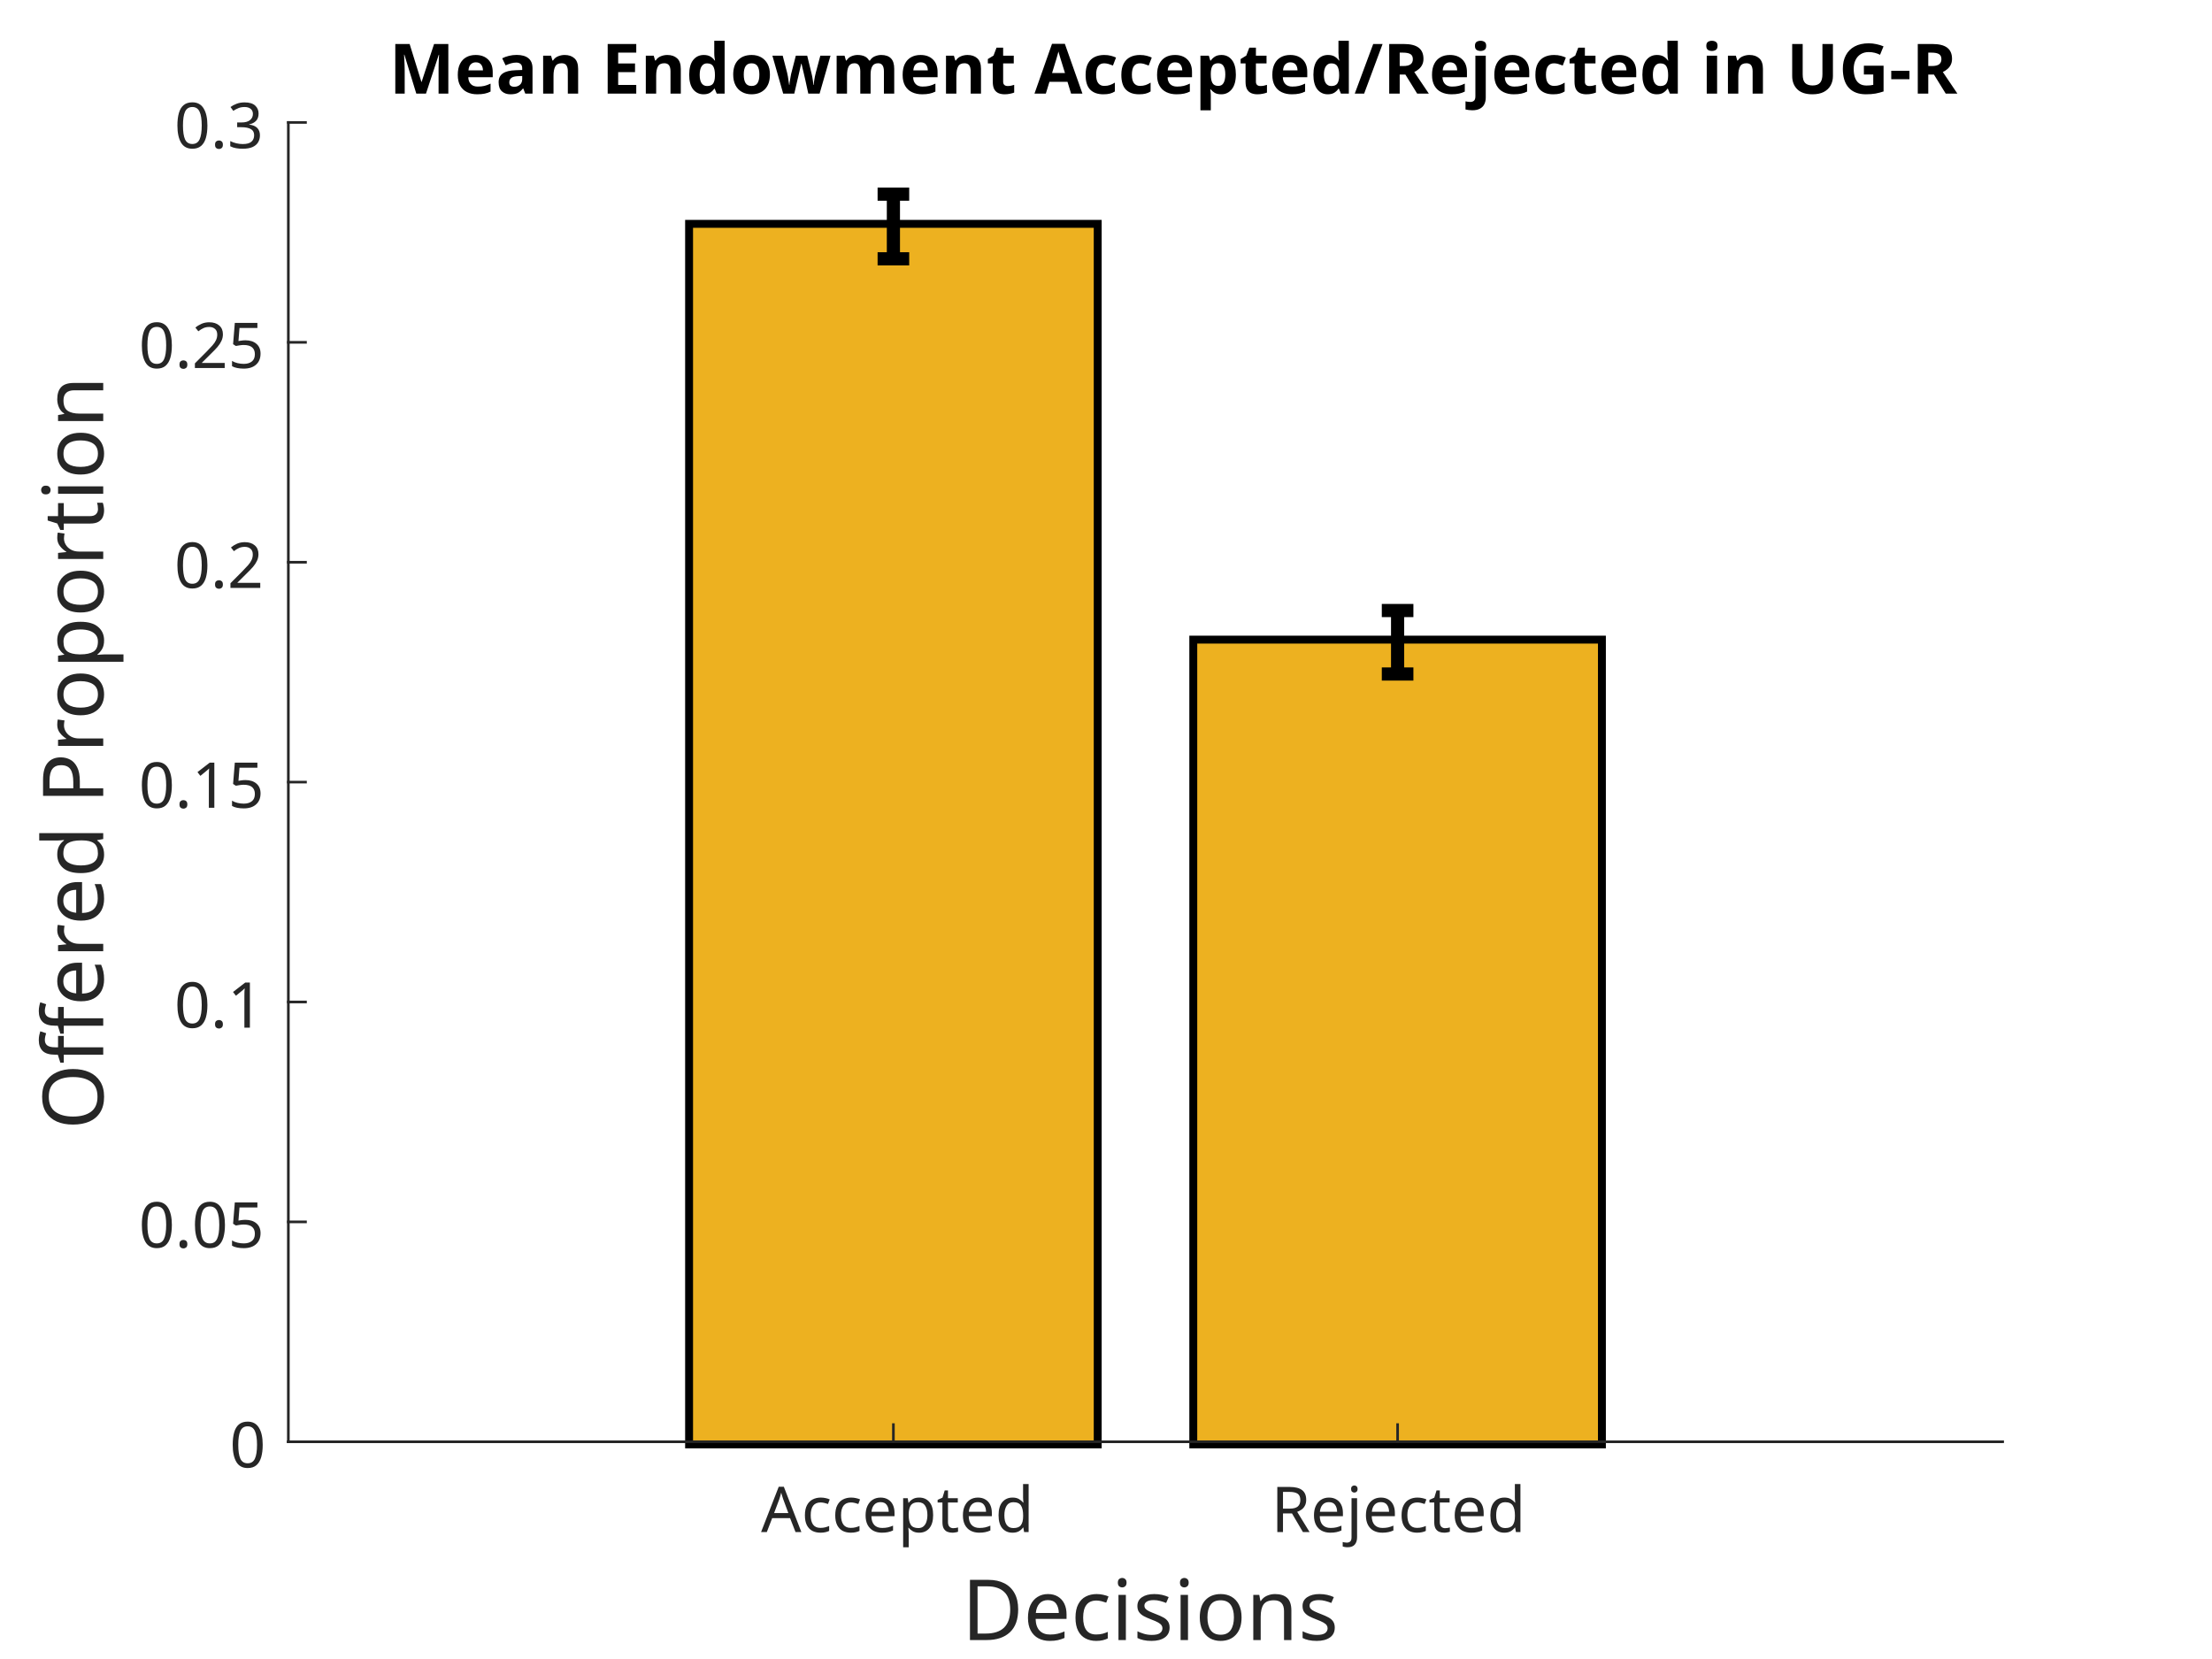
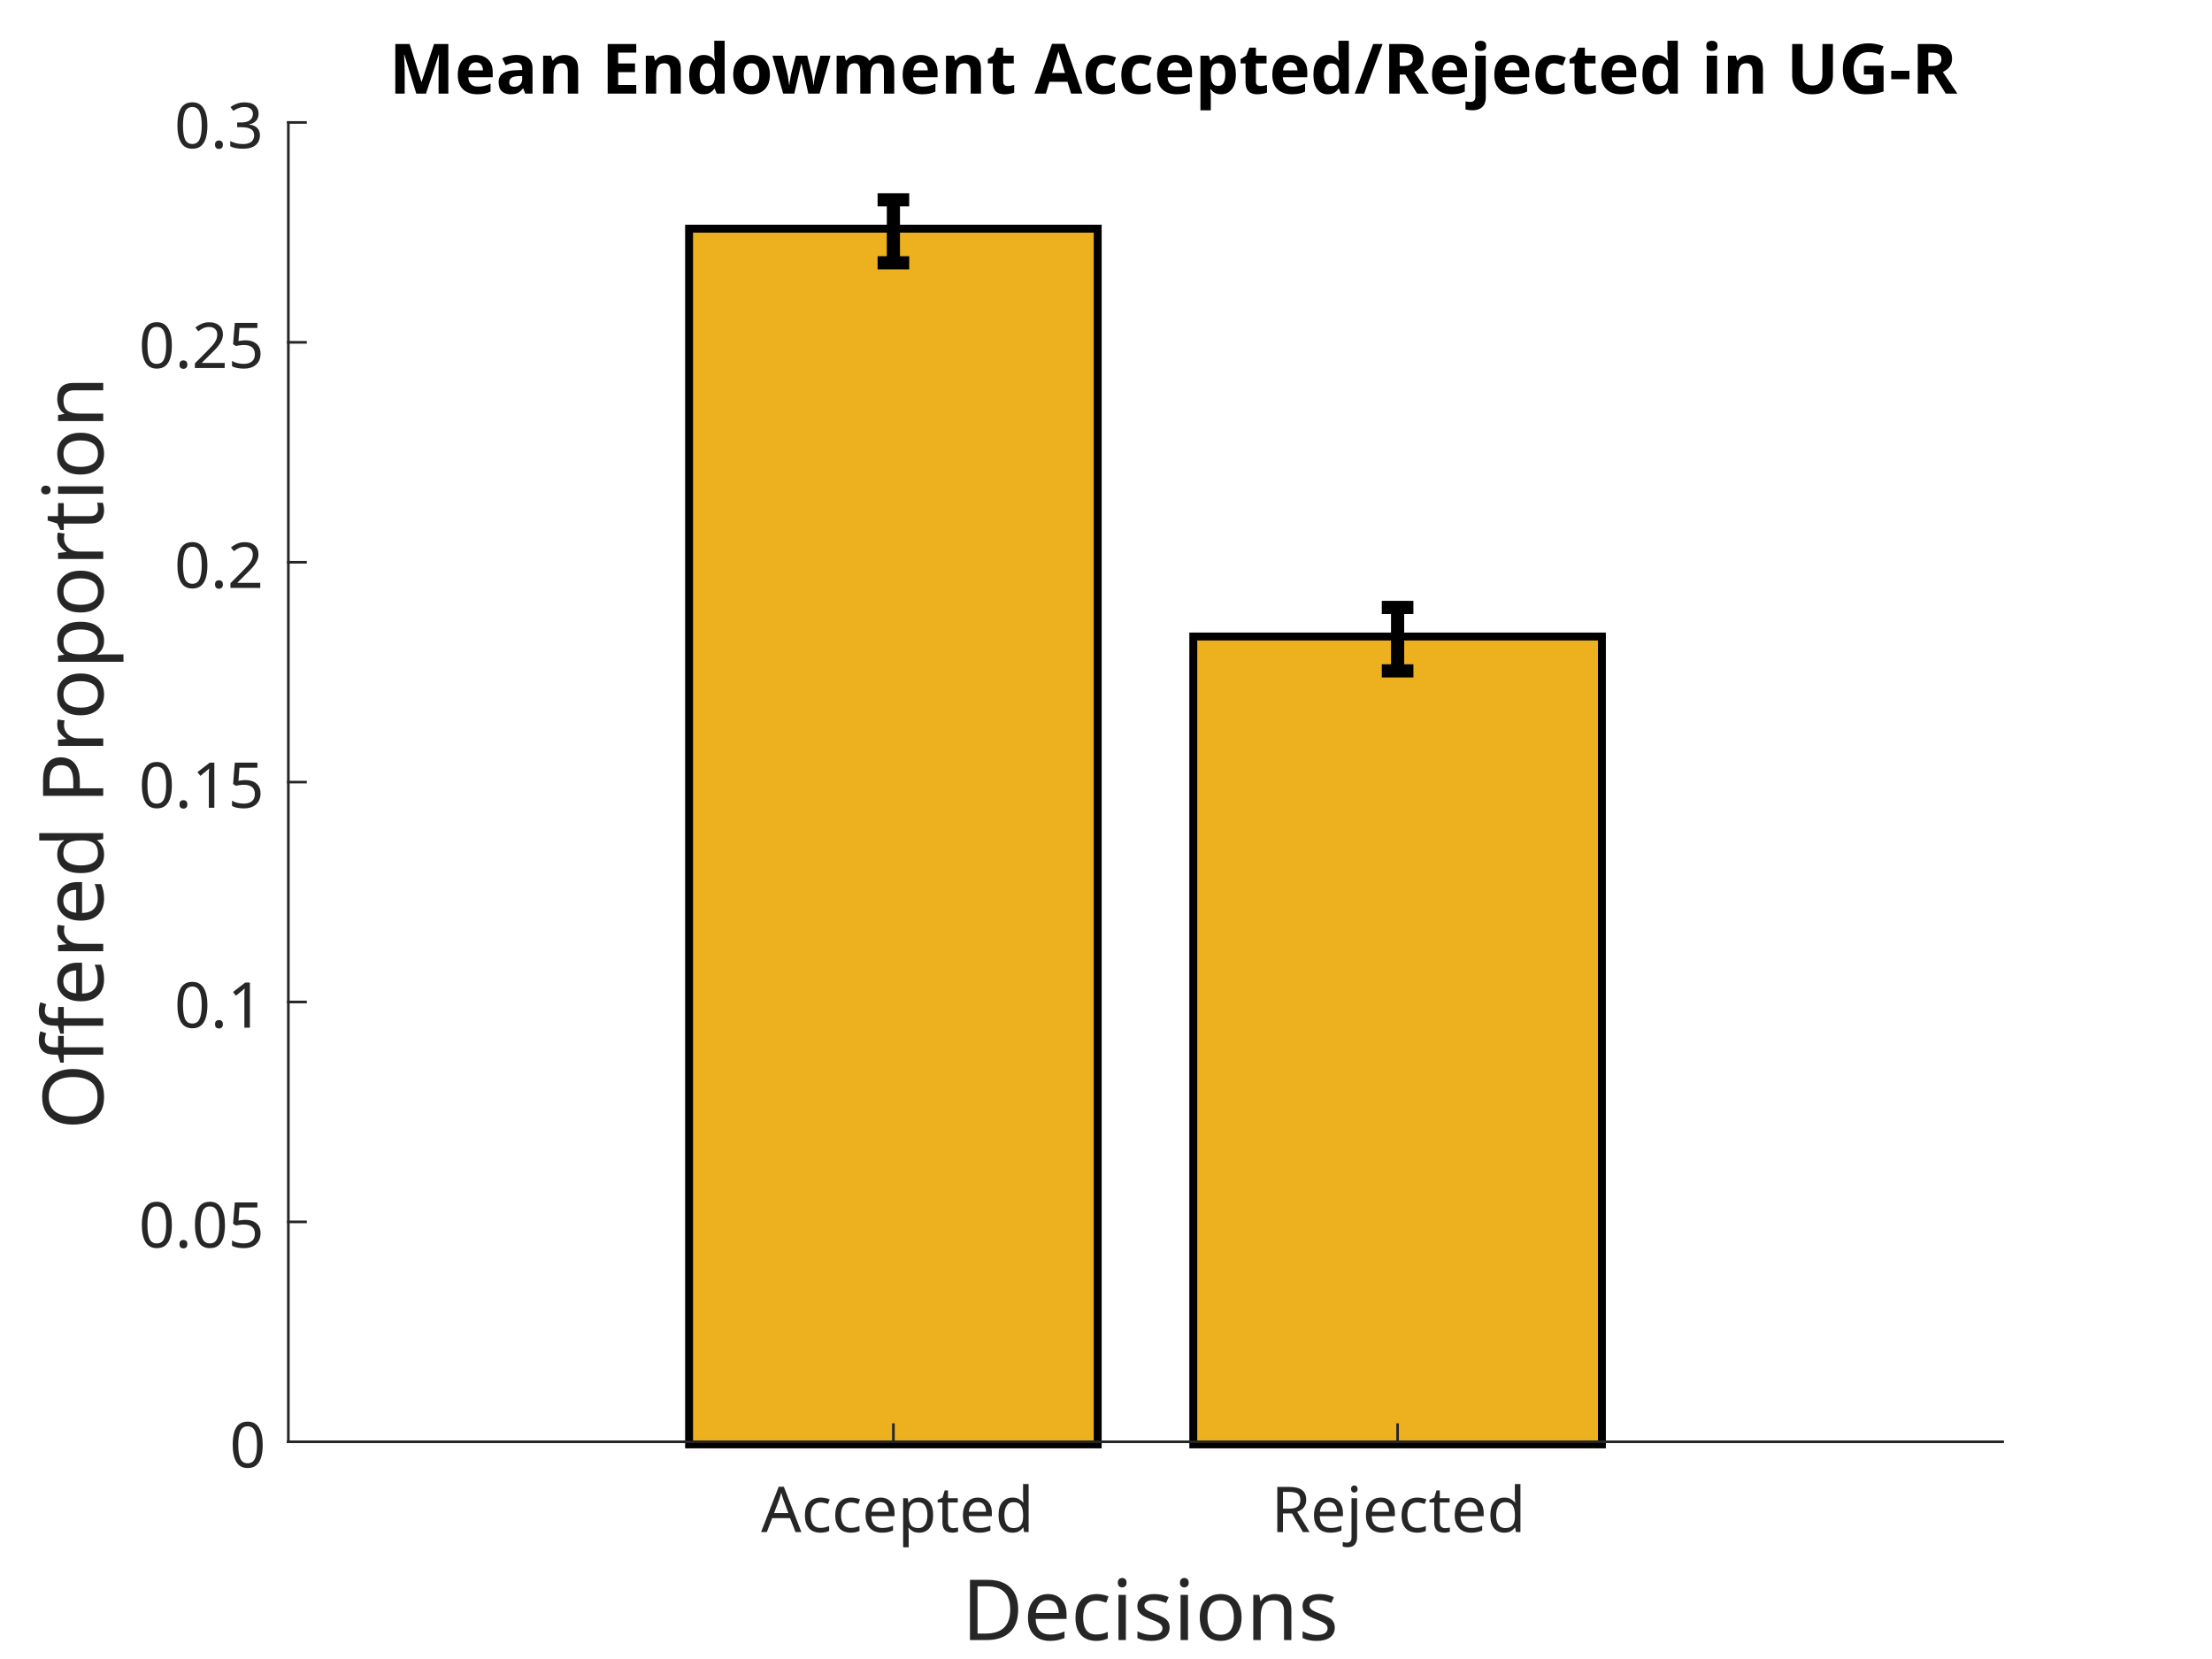
<svg xmlns="http://www.w3.org/2000/svg" style="fill-opacity:1; color-rendering:auto; color-interpolation:auto; text-rendering:auto; stroke:black; stroke-linecap:square; stroke-miterlimit:10; shape-rendering:auto; stroke-opacity:1; fill:black; stroke-dasharray:none; font-weight:normal; stroke-width:1; font-family:'Dialog'; font-style:normal; stroke-linejoin:miter; font-size:12px; stroke-dashoffset:0; image-rendering:auto;" width="560" height="420">
  <defs id="genericDefs" />
  <g>
    <defs id="defs1">
      <clipPath clipPathUnits="userSpaceOnUse" id="clipPath1">
        <path d="M0 0 L560 0 L560 420 L0 420 L0 0 Z" />
      </clipPath>
      <font horiz-adv-x="75.0" id="font1">
        <font-face ascent="100.537" descent="21.973" units-per-em="100" style="font-style:normal; font-family:SansSerif; font-weight:bold;" />
        <missing-glyph horiz-adv-x="75.0" d="M12.5 0 L12.5 62.5 L62.5 62.5 L62.5 0 L12.5 0 ZM14.062 1.562 L60.938 1.562 L60.938 60.938 L14.062 60.938 L14.062 1.562 Z" />
        <glyph unicode="-" horiz-adv-x="33.301" d="M5.609 19.094 L5.609 32.812 L32.562 32.812 L32.562 19.094 L5.609 19.094 Z" />
        <glyph unicode="G" horiz-adv-x="77.783" d="M40.578 26.312 L40.578 38.375 L71.734 38.375 L71.734 9.859 Q67.188 5.469 58.57 2.125 Q49.953 -1.219 41.109 -1.219 Q29.891 -1.219 21.539 3.492 Q13.188 8.203 8.984 16.969 Q4.781 25.734 4.781 36.031 Q4.781 47.219 9.469 55.906 Q14.156 64.594 23.188 69.234 Q30.078 72.797 40.328 72.797 Q53.656 72.797 61.156 67.211 Q68.656 61.625 70.797 51.766 L56.453 49.078 Q54.938 54.344 50.758 57.398 Q46.578 60.453 40.328 60.453 Q30.859 60.453 25.266 54.445 Q19.672 48.438 19.672 36.625 Q19.672 23.875 25.336 17.508 Q31 11.141 40.188 11.141 Q44.734 11.141 49.297 12.922 Q53.859 14.703 57.125 17.234 L57.125 26.312 L40.578 26.312 Z" />
        <glyph unicode="U" horiz-adv-x="72.217" d="M7.172 71.578 L21.625 71.578 L21.625 32.812 Q21.625 23.578 22.172 20.844 Q23.094 16.453 26.586 13.797 Q30.078 11.141 36.141 11.141 Q42.281 11.141 45.406 13.648 Q48.531 16.156 49.172 19.82 Q49.812 23.484 49.812 31.984 L49.812 71.578 L64.266 71.578 L64.266 33.984 Q64.266 21.094 63.094 15.773 Q61.922 10.453 58.766 6.789 Q55.609 3.125 50.336 0.953 Q45.062 -1.219 36.578 -1.219 Q26.312 -1.219 21.016 1.148 Q15.719 3.516 12.648 7.297 Q9.578 11.078 8.594 15.234 Q7.172 21.391 7.172 33.406 L7.172 71.578 Z" />
        <glyph unicode="i" horiz-adv-x="27.783" d="M7.172 58.891 L7.172 71.578 L20.906 71.578 L20.906 58.891 L7.172 58.891 ZM7.172 0 L7.172 51.859 L20.906 51.859 L20.906 0 L7.172 0 Z" />
        <glyph unicode="j" horiz-adv-x="27.783" d="M6.891 58.891 L6.891 71.578 L20.609 71.578 L20.609 58.891 L6.891 58.891 ZM20.609 51.859 L20.609 1.609 Q20.609 -8.297 19.312 -12.375 Q18.016 -16.453 14.328 -18.75 Q10.641 -21.047 4.938 -21.047 Q2.875 -21.047 0.508 -20.68 Q-1.859 -20.312 -4.594 -19.578 L-2.203 -7.859 Q-1.219 -8.062 -0.367 -8.18 Q0.484 -8.297 1.219 -8.297 Q3.328 -8.297 4.664 -7.398 Q6 -6.5 6.445 -5.227 Q6.891 -3.953 6.891 2.391 L6.891 51.859 L20.609 51.859 Z" />
        <glyph unicode="R" horiz-adv-x="72.217" d="M7.328 0 L7.328 71.578 L37.75 71.578 Q49.219 71.578 54.422 69.648 Q59.625 67.719 62.75 62.789 Q65.875 57.859 65.875 51.516 Q65.875 43.453 61.133 38.203 Q56.391 32.953 46.969 31.594 Q51.656 28.859 54.711 25.586 Q57.766 22.312 62.938 13.969 L71.688 0 L54.391 0 L43.953 15.578 Q38.375 23.922 36.328 26.094 Q34.281 28.266 31.984 29.078 Q29.688 29.891 24.703 29.891 L21.781 29.891 L21.781 0 L7.328 0 ZM21.781 41.312 L32.469 41.312 Q42.875 41.312 45.461 42.188 Q48.047 43.062 49.516 45.211 Q50.984 47.359 50.984 50.594 Q50.984 54.203 49.055 56.422 Q47.125 58.641 43.609 59.234 Q41.844 59.469 33.062 59.469 L21.781 59.469 L21.781 41.312 Z" />
        <glyph unicode="/" horiz-adv-x="27.783" d="M-0.141 -1.219 L17.578 72.797 L27.875 72.797 L9.969 -1.219 L-0.141 -1.219 Z" />
        <glyph unicode="p" horiz-adv-x="61.084" d="M6.781 51.859 L19.578 51.859 L19.578 44.234 Q22.078 48.141 26.32 50.586 Q30.562 53.031 35.75 53.031 Q44.781 53.031 51.078 45.953 Q57.375 38.875 57.375 26.219 Q57.375 13.234 51.023 6.031 Q44.672 -1.172 35.641 -1.172 Q31.344 -1.172 27.852 0.539 Q24.359 2.25 20.516 6.391 L20.516 -19.734 L6.781 -19.734 L6.781 51.859 ZM20.359 26.812 Q20.359 18.062 23.828 13.891 Q27.297 9.719 32.281 9.719 Q37.062 9.719 40.234 13.555 Q43.406 17.391 43.406 26.125 Q43.406 34.281 40.133 38.234 Q36.859 42.188 32.031 42.188 Q27 42.188 23.68 38.305 Q20.359 34.422 20.359 26.812 Z" />
        <glyph unicode="c" horiz-adv-x="55.615" d="M52.391 36.531 L38.875 34.078 Q38.188 38.141 35.766 40.188 Q33.344 42.234 29.5 42.234 Q24.359 42.234 21.312 38.695 Q18.266 35.156 18.266 26.859 Q18.266 17.625 21.367 13.82 Q24.469 10.016 29.688 10.016 Q33.594 10.016 36.086 12.234 Q38.578 14.453 39.594 19.875 L53.078 17.578 Q50.984 8.297 45.023 3.562 Q39.062 -1.172 29.047 -1.172 Q17.672 -1.172 10.914 6.008 Q4.156 13.188 4.156 25.875 Q4.156 38.719 10.938 45.875 Q17.719 53.031 29.297 53.031 Q38.766 53.031 44.359 48.953 Q49.953 44.875 52.391 36.531 Z" />
        <glyph unicode="A" horiz-adv-x="72.217" d="M71.828 0 L56.109 0 L49.859 16.266 L21.234 16.266 L15.328 0 L0 0 L27.875 71.578 L43.172 71.578 L71.828 0 ZM45.219 28.328 L35.359 54.891 L25.688 28.328 L45.219 28.328 Z" />
        <glyph unicode="t" horiz-adv-x="33.301" d="M30.953 51.859 L30.953 40.922 L21.578 40.922 L21.578 20.016 Q21.578 13.672 21.852 12.625 Q22.125 11.578 23.078 10.891 Q24.031 10.203 25.391 10.203 Q27.297 10.203 30.906 11.531 L32.078 0.875 Q27.297 -1.172 21.234 -1.172 Q17.531 -1.172 14.555 0.07 Q11.578 1.312 10.188 3.297 Q8.797 5.281 8.25 8.641 Q7.812 11.031 7.812 18.312 L7.812 40.922 L1.516 40.922 L1.516 51.859 L7.812 51.859 L7.812 62.156 L21.578 70.172 L21.578 51.859 L30.953 51.859 Z" />
        <glyph unicode="m" horiz-adv-x="88.916" d="M6.156 51.859 L18.797 51.859 L18.797 44.781 Q25.594 53.031 34.969 53.031 Q39.938 53.031 43.602 50.977 Q47.266 48.922 49.609 44.781 Q53.031 48.922 56.984 50.977 Q60.938 53.031 65.438 53.031 Q71.141 53.031 75.094 50.711 Q79.047 48.391 81 43.891 Q82.422 40.578 82.422 33.156 L82.422 0 L68.703 0 L68.703 29.641 Q68.703 37.359 67.281 39.594 Q65.375 42.531 61.422 42.531 Q58.547 42.531 56.008 40.773 Q53.469 39.016 52.344 35.625 Q51.219 32.234 51.219 24.906 L51.219 0 L37.5 0 L37.5 28.422 Q37.5 35.984 36.766 38.18 Q36.031 40.375 34.492 41.453 Q32.953 42.531 30.328 42.531 Q27.156 42.531 24.617 40.82 Q22.078 39.109 20.977 35.891 Q19.875 32.672 19.875 25.203 L19.875 0 L6.156 0 L6.156 51.859 Z" />
        <glyph unicode="w" horiz-adv-x="77.783" d="M16.844 0 L0.438 51.859 L13.766 51.859 L23.484 17.875 L32.422 51.859 L45.656 51.859 L54.297 17.875 L64.203 51.859 L77.734 51.859 L61.078 0 L47.906 0 L38.969 33.344 L30.172 0 L16.844 0 Z" />
        <glyph unicode="o" horiz-adv-x="61.084" d="M4 26.656 Q4 33.5 7.375 39.898 Q10.75 46.297 16.922 49.664 Q23.094 53.031 30.719 53.031 Q42.484 53.031 50 45.391 Q57.516 37.75 57.516 26.078 Q57.516 14.312 49.922 6.57 Q42.328 -1.172 30.812 -1.172 Q23.688 -1.172 17.219 2.055 Q10.75 5.281 7.375 11.5 Q4 17.719 4 26.656 ZM18.062 25.922 Q18.062 18.219 21.727 14.117 Q25.391 10.016 30.766 10.016 Q36.141 10.016 39.773 14.117 Q43.406 18.219 43.406 26.031 Q43.406 33.641 39.773 37.742 Q36.141 41.844 30.766 41.844 Q25.391 41.844 21.727 37.742 Q18.062 33.641 18.062 25.922 Z" />
        <glyph unicode="d" horiz-adv-x="61.084" d="M54.734 0 L42 0 L42 7.625 Q38.812 3.172 34.492 1 Q30.172 -1.172 25.781 -1.172 Q16.844 -1.172 10.477 6.031 Q4.109 13.234 4.109 26.125 Q4.109 39.312 10.305 46.172 Q16.5 53.031 25.984 53.031 Q34.672 53.031 41.016 45.797 L41.016 71.578 L54.734 71.578 L54.734 0 ZM18.109 27.047 Q18.109 18.75 20.406 15.047 Q23.734 9.672 29.688 9.672 Q34.422 9.672 37.742 13.695 Q41.062 17.719 41.062 25.734 Q41.062 34.672 37.844 38.602 Q34.625 42.531 29.594 42.531 Q24.703 42.531 21.406 38.648 Q18.109 34.766 18.109 27.047 Z" />
        <glyph unicode="E" horiz-adv-x="66.699" d="M7.281 0 L7.281 71.578 L60.359 71.578 L60.359 59.469 L21.734 59.469 L21.734 43.609 L57.672 43.609 L57.672 31.547 L21.734 31.547 L21.734 12.062 L61.719 12.062 L61.719 0 L7.281 0 Z" />
        <glyph unicode=" " horiz-adv-x="27.783" d="" />
        <glyph unicode="n" horiz-adv-x="61.084" d="M54.344 0 L40.625 0 L40.625 26.469 Q40.625 34.859 39.75 37.328 Q38.875 39.797 36.891 41.164 Q34.906 42.531 32.125 42.531 Q28.562 42.531 25.734 40.578 Q22.906 38.625 21.852 35.398 Q20.797 32.172 20.797 23.484 L20.797 0 L7.078 0 L7.078 51.859 L19.828 51.859 L19.828 44.234 Q26.609 53.031 36.922 53.031 Q41.453 53.031 45.211 51.391 Q48.969 49.75 50.898 47.211 Q52.828 44.672 53.586 41.453 Q54.344 38.234 54.344 32.234 L54.344 0 Z" />
        <glyph unicode="a" horiz-adv-x="55.615" d="M17.438 36.031 L4.984 38.281 Q7.078 45.797 12.203 49.414 Q17.328 53.031 27.438 53.031 Q36.625 53.031 41.117 50.859 Q45.609 48.688 47.438 45.344 Q49.266 42 49.266 33.062 L49.125 17.047 Q49.125 10.203 49.781 6.961 Q50.438 3.719 52.25 0 L38.672 0 Q38.141 1.375 37.359 4.047 Q37.016 5.281 36.859 5.672 Q33.344 2.25 29.344 0.539 Q25.344 -1.172 20.797 -1.172 Q12.797 -1.172 8.18 3.172 Q3.562 7.516 3.562 14.156 Q3.562 18.562 5.664 22 Q7.766 25.438 11.547 27.273 Q15.328 29.109 22.469 30.469 Q32.078 32.281 35.797 33.844 L35.797 35.203 Q35.797 39.156 33.844 40.844 Q31.891 42.531 26.469 42.531 Q22.797 42.531 20.75 41.094 Q18.703 39.656 17.438 36.031 ZM35.797 24.906 Q33.156 24.031 27.445 22.805 Q21.734 21.578 19.969 20.406 Q17.281 18.5 17.281 15.578 Q17.281 12.703 19.43 10.602 Q21.578 8.5 24.906 8.5 Q28.609 8.5 31.984 10.938 Q34.469 12.797 35.25 15.484 Q35.797 17.234 35.797 22.172 L35.797 24.906 Z" />
        <glyph unicode="e" horiz-adv-x="55.615" d="M37.203 16.5 L50.875 14.203 Q48.25 6.688 42.555 2.758 Q36.859 -1.172 28.328 -1.172 Q14.797 -1.172 8.297 7.672 Q3.172 14.75 3.172 25.531 Q3.172 38.422 9.914 45.727 Q16.656 53.031 26.953 53.031 Q38.531 53.031 45.219 45.391 Q51.906 37.75 51.609 21.969 L17.234 21.969 Q17.391 15.875 20.562 12.477 Q23.734 9.078 28.469 9.078 Q31.688 9.078 33.883 10.836 Q36.078 12.594 37.203 16.5 ZM37.984 30.375 Q37.844 36.328 34.914 39.43 Q31.984 42.531 27.781 42.531 Q23.297 42.531 20.359 39.266 Q17.438 35.984 17.484 30.375 L37.984 30.375 Z" />
        <glyph unicode="M" horiz-adv-x="83.301" d="M7.078 0 L7.078 71.578 L28.719 71.578 L41.703 22.75 L54.547 71.578 L76.219 71.578 L76.219 0 L62.797 0 L62.797 56.344 L48.578 0 L34.672 0 L20.516 56.344 L20.516 0 L7.078 0 Z" />
      </font>
      <font horiz-adv-x="75.0" id="font2">
        <font-face ascent="100.537" descent="21.973" units-per-em="100" style="font-style:normal; font-family:SansSerif; font-weight:normal;" />
        <missing-glyph horiz-adv-x="75.0" d="M12.5 0 L12.5 62.5 L62.5 62.5 L62.5 0 L12.5 0 ZM14.062 1.562 L60.938 1.562 L60.938 60.938 L14.062 60.938 L14.062 1.562 Z" />
        <glyph unicode="d" horiz-adv-x="55.615" d="M40.234 0 L40.234 6.547 Q35.297 -1.172 25.734 -1.172 Q19.531 -1.172 14.328 2.25 Q9.125 5.672 6.273 11.797 Q3.422 17.922 3.422 25.875 Q3.422 33.641 6.008 39.969 Q8.594 46.297 13.773 49.664 Q18.953 53.031 25.344 53.031 Q30.031 53.031 33.695 51.055 Q37.359 49.078 39.656 45.906 L39.656 71.578 L48.391 71.578 L48.391 0 L40.234 0 ZM12.453 25.875 Q12.453 15.922 16.648 10.992 Q20.844 6.062 26.562 6.062 Q32.328 6.062 36.352 10.773 Q40.375 15.484 40.375 25.141 Q40.375 35.797 36.273 40.773 Q32.172 45.75 26.172 45.75 Q20.312 45.75 16.383 40.969 Q12.453 36.188 12.453 25.875 Z" />
        <glyph unicode="t" horiz-adv-x="27.783" d="M25.781 7.859 L27.047 0.094 Q23.344 -0.688 20.406 -0.688 Q15.625 -0.688 12.992 0.828 Q10.359 2.344 9.281 4.812 Q8.203 7.281 8.203 15.188 L8.203 45.016 L1.766 45.016 L1.766 51.859 L8.203 51.859 L8.203 64.703 L16.938 69.969 L16.938 51.859 L25.781 51.859 L25.781 45.016 L16.938 45.016 L16.938 14.703 Q16.938 10.938 17.406 9.867 Q17.875 8.797 18.922 8.156 Q19.969 7.516 21.922 7.516 Q23.391 7.516 25.781 7.859 Z" />
        <glyph unicode="p" horiz-adv-x="55.615" d="M6.594 -19.875 L6.594 51.859 L14.594 51.859 L14.594 45.125 Q17.438 49.078 21 51.055 Q24.562 53.031 29.641 53.031 Q36.281 53.031 41.359 49.609 Q46.438 46.188 49.023 39.961 Q51.609 33.734 51.609 26.312 Q51.609 18.359 48.758 11.984 Q45.906 5.609 40.461 2.219 Q35.016 -1.172 29 -1.172 Q24.609 -1.172 21.117 0.688 Q17.625 2.547 15.375 5.375 L15.375 -19.875 L6.594 -19.875 ZM14.547 25.641 Q14.547 15.625 18.602 10.844 Q22.656 6.062 28.422 6.062 Q34.281 6.062 38.453 11.016 Q42.625 15.969 42.625 26.375 Q42.625 36.281 38.547 41.211 Q34.469 46.141 28.812 46.141 Q23.188 46.141 18.867 40.891 Q14.547 35.641 14.547 25.641 Z" />
        <glyph unicode="e" horiz-adv-x="55.615" d="M42.094 16.703 L51.172 15.578 Q49.031 7.625 43.219 3.227 Q37.406 -1.172 28.375 -1.172 Q17 -1.172 10.328 5.836 Q3.656 12.844 3.656 25.484 Q3.656 38.578 10.398 45.805 Q17.141 53.031 27.875 53.031 Q38.281 53.031 44.875 45.953 Q51.469 38.875 51.469 26.031 Q51.469 25.25 51.422 23.688 L12.75 23.688 Q13.234 15.141 17.578 10.602 Q21.922 6.062 28.422 6.062 Q33.25 6.062 36.672 8.602 Q40.094 11.141 42.094 16.703 ZM13.234 30.906 L42.188 30.906 Q41.609 37.453 38.875 40.719 Q34.672 45.797 27.984 45.797 Q21.922 45.797 17.797 41.75 Q13.672 37.703 13.234 30.906 Z" />
        <glyph unicode="c" horiz-adv-x="50.0" d="M40.438 19 L49.078 17.875 Q47.656 8.938 41.82 3.883 Q35.984 -1.172 27.484 -1.172 Q16.844 -1.172 10.375 5.789 Q3.906 12.75 3.906 25.734 Q3.906 34.125 6.688 40.43 Q9.469 46.734 15.156 49.883 Q20.844 53.031 27.547 53.031 Q35.984 53.031 41.359 48.758 Q46.734 44.484 48.25 36.625 L39.703 35.297 Q38.484 40.531 35.383 43.164 Q32.281 45.797 27.875 45.797 Q21.234 45.797 17.086 41.039 Q12.938 36.281 12.938 25.984 Q12.938 15.531 16.945 10.797 Q20.953 6.062 27.391 6.062 Q32.562 6.062 36.031 9.234 Q39.5 12.406 40.438 19 Z" />
        <glyph unicode="A" horiz-adv-x="66.699" d="M-0.141 0 L27.344 71.578 L37.547 71.578 L66.844 0 L56.062 0 L47.703 21.688 L17.781 21.688 L9.906 0 L-0.141 0 ZM20.516 29.391 L44.781 29.391 L37.312 49.219 Q33.891 58.25 32.234 64.062 Q30.859 57.172 28.375 50.391 L20.516 29.391 Z" />
        <glyph unicode="j" horiz-adv-x="22.217" d="M6.547 61.375 L6.547 71.578 L15.328 71.578 L15.328 61.375 L6.547 61.375 ZM-4.594 -20.125 L-2.938 -12.641 Q-0.297 -13.328 1.219 -13.328 Q3.906 -13.328 5.227 -11.547 Q6.547 -9.766 6.547 -2.641 L6.547 51.859 L15.328 51.859 L15.328 -2.828 Q15.328 -12.406 12.844 -16.156 Q9.672 -21.047 2.297 -21.047 Q-1.266 -21.047 -4.594 -20.125 Z" />
        <glyph unicode="R" horiz-adv-x="72.217" d="M7.859 0 L7.859 71.578 L39.594 71.578 Q49.172 71.578 54.148 69.648 Q59.125 67.719 62.109 62.836 Q65.094 57.953 65.094 52.047 Q65.094 44.438 60.156 39.211 Q55.219 33.984 44.922 32.562 Q48.688 30.766 50.641 29 Q54.781 25.203 58.5 19.484 L70.953 0 L59.031 0 L49.562 14.891 Q45.406 21.344 42.727 24.758 Q40.047 28.172 37.922 29.539 Q35.797 30.906 33.594 31.453 Q31.984 31.781 28.328 31.781 L17.328 31.781 L17.328 0 L7.859 0 ZM17.328 39.984 L37.703 39.984 Q44.188 39.984 47.852 41.328 Q51.516 42.672 53.422 45.625 Q55.328 48.578 55.328 52.047 Q55.328 57.125 51.641 60.398 Q47.953 63.672 39.984 63.672 L17.328 63.672 L17.328 39.984 Z" />
        <glyph unicode="n" horiz-adv-x="55.615" d="M6.594 0 L6.594 51.859 L14.5 51.859 L14.5 44.484 Q20.219 53.031 31 53.031 Q35.688 53.031 39.625 51.344 Q43.562 49.656 45.516 46.922 Q47.469 44.188 48.25 40.438 Q48.734 37.984 48.734 31.891 L48.734 0 L39.938 0 L39.938 31.547 Q39.938 36.922 38.914 39.578 Q37.891 42.234 35.281 43.82 Q32.672 45.406 29.156 45.406 Q23.531 45.406 19.453 41.844 Q15.375 38.281 15.375 28.328 L15.375 0 L6.594 0 Z" />
        <glyph unicode="o" horiz-adv-x="55.615" d="M3.328 25.922 Q3.328 40.328 11.328 47.266 Q18.016 53.031 27.641 53.031 Q38.328 53.031 45.117 46.023 Q51.906 39.016 51.906 26.656 Q51.906 16.656 48.906 10.914 Q45.906 5.172 40.164 2 Q34.422 -1.172 27.641 -1.172 Q16.75 -1.172 10.039 5.812 Q3.328 12.797 3.328 25.922 ZM12.359 25.922 Q12.359 15.969 16.703 11.016 Q21.047 6.062 27.641 6.062 Q34.188 6.062 38.531 11.039 Q42.875 16.016 42.875 26.219 Q42.875 35.844 38.5 40.797 Q34.125 45.75 27.641 45.75 Q21.047 45.75 16.703 40.82 Q12.359 35.891 12.359 25.922 Z" />
        <glyph unicode="s" horiz-adv-x="50.0" d="M3.078 15.484 L11.766 16.844 Q12.5 11.625 15.844 8.844 Q19.188 6.062 25.203 6.062 Q31.25 6.062 34.18 8.523 Q37.109 10.984 37.109 14.312 Q37.109 17.281 34.516 19 Q32.719 20.172 25.531 21.969 Q15.875 24.422 12.141 26.203 Q8.406 27.984 6.477 31.133 Q4.547 34.281 4.547 38.094 Q4.547 41.547 6.133 44.508 Q7.719 47.469 10.453 49.422 Q12.5 50.922 16.039 51.977 Q19.578 53.031 23.641 53.031 Q29.734 53.031 34.352 51.273 Q38.969 49.516 41.164 46.508 Q43.359 43.5 44.188 38.484 L35.594 37.312 Q35.016 41.312 32.203 43.555 Q29.391 45.797 24.266 45.797 Q18.219 45.797 15.625 43.797 Q13.031 41.797 13.031 39.109 Q13.031 37.406 14.109 36.031 Q15.188 34.625 17.484 33.688 Q18.797 33.203 25.25 31.453 Q34.578 28.953 38.258 27.367 Q41.938 25.781 44.039 22.758 Q46.141 19.734 46.141 15.234 Q46.141 10.844 43.578 6.961 Q41.016 3.078 36.18 0.953 Q31.344 -1.172 25.25 -1.172 Q15.141 -1.172 9.844 3.031 Q4.547 7.234 3.078 15.484 Z" />
        <glyph unicode="i" horiz-adv-x="22.217" d="M6.641 61.469 L6.641 71.578 L15.438 71.578 L15.438 61.469 L6.641 61.469 ZM6.641 0 L6.641 51.859 L15.438 51.859 L15.438 0 L6.641 0 Z" />
        <glyph unicode="D" horiz-adv-x="72.217" d="M7.719 0 L7.719 71.578 L32.375 71.578 Q40.719 71.578 45.125 70.562 Q51.266 69.141 55.609 65.438 Q61.281 60.641 64.086 53.195 Q66.891 45.75 66.891 36.188 Q66.891 28.031 64.992 21.734 Q63.094 15.438 60.109 11.305 Q57.125 7.172 53.586 4.805 Q50.047 2.438 45.047 1.219 Q40.047 0 33.547 0 L7.719 0 ZM17.188 8.453 L32.469 8.453 Q39.547 8.453 43.578 9.766 Q47.609 11.078 50 13.484 Q53.375 16.844 55.25 22.531 Q57.125 28.219 57.125 36.328 Q57.125 47.562 53.438 53.594 Q49.75 59.625 44.484 61.672 Q40.672 63.141 32.234 63.141 L17.188 63.141 L17.188 8.453 Z" />
        <glyph unicode="0" horiz-adv-x="55.615" d="M4.156 35.297 Q4.156 48 6.766 55.742 Q9.375 63.484 14.523 67.68 Q19.672 71.875 27.484 71.875 Q33.25 71.875 37.594 69.555 Q41.938 67.234 44.773 62.867 Q47.609 58.5 49.219 52.227 Q50.828 45.953 50.828 35.297 Q50.828 22.703 48.242 14.969 Q45.656 7.234 40.508 3.008 Q35.359 -1.219 27.484 -1.219 Q17.141 -1.219 11.234 6.203 Q4.156 15.141 4.156 35.297 ZM13.188 35.297 Q13.188 17.672 17.312 11.836 Q21.438 6 27.484 6 Q33.547 6 37.672 11.859 Q41.797 17.719 41.797 35.297 Q41.797 52.984 37.672 58.789 Q33.547 64.594 27.391 64.594 Q21.344 64.594 17.719 59.469 Q13.188 52.938 13.188 35.297 Z" />
        <glyph unicode="5" horiz-adv-x="55.615" d="M4.156 18.75 L13.375 19.531 Q14.406 12.797 18.141 9.398 Q21.875 6 27.156 6 Q33.5 6 37.891 10.789 Q42.281 15.578 42.281 23.484 Q42.281 31 38.062 35.352 Q33.844 39.703 27 39.703 Q22.75 39.703 19.336 37.773 Q15.922 35.844 13.969 32.766 L5.719 33.844 L12.641 70.609 L48.25 70.609 L48.25 62.203 L19.672 62.203 L15.828 42.969 Q22.266 47.469 29.344 47.469 Q38.719 47.469 45.164 40.969 Q51.609 34.469 51.609 24.266 Q51.609 14.547 45.953 7.469 Q39.062 -1.219 27.156 -1.219 Q17.391 -1.219 11.211 4.25 Q5.031 9.719 4.156 18.75 Z" />
        <glyph unicode="." horiz-adv-x="27.783" d="M9.078 0 L9.078 10.016 L19.094 10.016 L19.094 0 L9.078 0 Z" />
        <glyph unicode="1" horiz-adv-x="55.615" d="M37.25 0 L28.469 0 L28.469 56 Q25.297 52.984 20.141 49.953 Q14.984 46.922 10.891 45.406 L10.891 53.906 Q18.266 57.375 23.781 62.305 Q29.297 67.234 31.594 71.875 L37.25 71.875 L37.25 0 Z" />
        <glyph unicode="2" horiz-adv-x="55.615" d="M50.344 8.453 L50.344 0 L3.031 0 Q2.938 3.172 4.047 6.109 Q5.859 10.938 9.836 15.625 Q13.812 20.312 21.344 26.469 Q33.016 36.031 37.117 41.625 Q41.219 47.219 41.219 52.203 Q41.219 57.422 37.477 61.008 Q33.734 64.594 27.734 64.594 Q21.391 64.594 17.578 60.789 Q13.766 56.984 13.719 50.25 L4.688 51.172 Q5.609 61.281 11.664 66.578 Q17.719 71.875 27.938 71.875 Q38.234 71.875 44.242 66.164 Q50.25 60.453 50.25 52 Q50.25 47.703 48.492 43.555 Q46.734 39.406 42.656 34.812 Q38.578 30.219 29.109 22.219 Q21.188 15.578 18.945 13.211 Q16.703 10.844 15.234 8.453 L50.344 8.453 Z" />
        <glyph unicode="3" horiz-adv-x="55.615" d="M4.203 18.891 L12.984 20.062 Q14.5 12.594 18.141 9.297 Q21.781 6 27 6 Q33.203 6 37.477 10.297 Q41.75 14.594 41.75 20.953 Q41.75 27 37.797 30.93 Q33.844 34.859 27.734 34.859 Q25.25 34.859 21.531 33.891 L22.516 41.609 Q23.391 41.5 23.922 41.5 Q29.547 41.5 34.039 44.43 Q38.531 47.359 38.531 53.469 Q38.531 58.297 35.258 61.477 Q31.984 64.656 26.812 64.656 Q21.688 64.656 18.266 61.43 Q14.844 58.203 13.875 51.766 L5.078 53.328 Q6.688 62.156 12.398 67.016 Q18.109 71.875 26.609 71.875 Q32.469 71.875 37.398 69.359 Q42.328 66.844 44.945 62.5 Q47.562 58.156 47.562 53.266 Q47.562 48.641 45.07 44.828 Q42.578 41.016 37.703 38.766 Q44.047 37.312 47.562 32.695 Q51.078 28.078 51.078 21.141 Q51.078 11.766 44.242 5.25 Q37.406 -1.266 26.953 -1.266 Q17.531 -1.266 11.305 4.352 Q5.078 9.969 4.203 18.891 Z" />
        <glyph unicode="P" horiz-adv-x="66.699" d="M7.719 0 L7.719 71.578 L34.719 71.578 Q41.844 71.578 45.609 70.906 Q50.875 70.016 54.445 67.555 Q58.016 65.094 60.188 60.648 Q62.359 56.203 62.359 50.875 Q62.359 41.75 56.547 35.43 Q50.734 29.109 35.547 29.109 L17.188 29.109 L17.188 0 L7.719 0 ZM17.188 37.547 L35.688 37.547 Q44.875 37.547 48.734 40.969 Q52.594 44.391 52.594 50.594 Q52.594 55.078 50.32 58.273 Q48.047 61.469 44.344 62.5 Q41.938 63.141 35.5 63.141 L17.188 63.141 L17.188 37.547 Z" />
        <glyph unicode=" " horiz-adv-x="27.783" d="" />
        <glyph unicode="r" horiz-adv-x="33.301" d="M6.5 0 L6.5 51.859 L14.406 51.859 L14.406 44 Q17.438 49.516 20 51.273 Q22.562 53.031 25.641 53.031 Q30.078 53.031 34.672 50.203 L31.641 42.047 Q28.422 43.953 25.203 43.953 Q22.312 43.953 20.016 42.219 Q17.719 40.484 16.75 37.406 Q15.281 32.719 15.281 27.156 L15.281 0 L6.5 0 Z" />
        <glyph unicode="f" horiz-adv-x="27.783" d="M8.688 0 L8.688 45.016 L0.922 45.016 L0.922 51.859 L8.688 51.859 L8.688 57.375 Q8.688 62.594 9.625 65.141 Q10.891 68.562 14.086 70.68 Q17.281 72.797 23.047 72.797 Q26.766 72.797 31.25 71.922 L29.938 64.266 Q27.203 64.75 24.75 64.75 Q20.75 64.75 19.094 63.039 Q17.438 61.328 17.438 56.641 L17.438 51.859 L27.547 51.859 L27.547 45.016 L17.438 45.016 L17.438 0 L8.688 0 Z" />
        <glyph unicode="O" horiz-adv-x="77.783" d="M4.828 34.859 Q4.828 52.688 14.398 62.773 Q23.969 72.859 39.109 72.859 Q49.031 72.859 56.984 68.117 Q64.938 63.375 69.117 54.906 Q73.297 46.438 73.297 35.688 Q73.297 24.812 68.898 16.219 Q64.5 7.625 56.445 3.203 Q48.391 -1.219 39.062 -1.219 Q28.953 -1.219 20.992 3.664 Q13.031 8.547 8.93 16.992 Q4.828 25.438 4.828 34.859 ZM14.594 34.719 Q14.594 21.781 21.555 14.336 Q28.516 6.891 39.016 6.891 Q49.703 6.891 56.617 14.406 Q63.531 21.922 63.531 35.75 Q63.531 44.484 60.578 51 Q57.625 57.516 51.93 61.109 Q46.234 64.703 39.156 64.703 Q29.109 64.703 21.852 57.789 Q14.594 50.875 14.594 34.719 Z" />
      </font>
    </defs>
    <g style="fill:white; stroke:white;">
      <rect x="0" y="0" width="560" style="clip-path:url(#clipPath1); stroke:none;" height="420" />
    </g>
    <g style="fill:white; text-rendering:optimizeSpeed; color-rendering:optimizeSpeed; image-rendering:optimizeSpeed; shape-rendering:crispEdges; stroke:white; color-interpolation:sRGB;">
      <rect x="0" width="560" height="420" y="0" style="stroke:none;" />
      <path style="stroke:none;" d="M73 365 L507 365 L507 31 L73 31 Z" />
    </g>
    <g transform="translate(290.0003,27.7)" style="font-size:17.6px; text-rendering:geometricPrecision; image-rendering:optimizeQuality; color-rendering:optimizeQuality; font-family:'SansSerif'; color-interpolation:linearRGB; font-weight:bold;">
      <text x="-191.5" xml:space="preserve" y="-4" style="stroke:none;">Mean Endowment Accepted/Rejected in UG-R</text>
    </g>
    <g style="stroke-linecap:butt; fill:rgb(38,38,38); text-rendering:geometricPrecision; image-rendering:optimizeQuality; color-rendering:optimizeQuality; stroke-linejoin:round; stroke:rgb(38,38,38); color-interpolation:linearRGB; stroke-width:0.667;">
      <line y2="365" style="fill:none;" x1="73" x2="507" y1="365" />
    </g>
    <g style="fill:rgb(0,114,189); text-rendering:optimizeSpeed; color-rendering:optimizeSpeed; image-rendering:optimizeSpeed; shape-rendering:crispEdges; stroke:rgb(0,114,189); color-interpolation:sRGB;">
-       <path style="stroke:none;" d="M277.235 365 L277.235 57.337 L175.118 57.337 L175.118 365 Z" />
+       <path style="stroke:none;" d="M277.235 365 L277.235 58.557 L175.118 58.557 L175.118 365 Z" />
    </g>
    <g style="text-rendering:geometricPrecision; stroke-width:3.333; color-interpolation:linearRGB; color-rendering:optimizeQuality; stroke-linecap:butt; image-rendering:optimizeQuality;">
-       <path d="M175.118 365 L175.118 57.337 L277.235 57.337 L277.235 365 Z" style="fill:none; fill-rule:evenodd;" />
+       <path d="M175.118 365 L175.118 58.557 L277.235 58.557 L277.235 365 Z" style="fill:none; fill-rule:evenodd;" />
    </g>
    <g style="fill:rgb(217,83,25); text-rendering:optimizeSpeed; color-rendering:optimizeSpeed; image-rendering:optimizeSpeed; shape-rendering:crispEdges; stroke:rgb(217,83,25); color-interpolation:sRGB;">
-       <path style="stroke:none;" d="M404.882 365 L404.882 162.599 L302.765 162.599 L302.765 365 Z" />
+       <path style="stroke:none;" d="M404.882 365 L404.882 161.813 L302.765 161.813 L302.765 365 Z" />
    </g>
    <g style="text-rendering:geometricPrecision; stroke-width:3.333; color-interpolation:linearRGB; color-rendering:optimizeQuality; stroke-linecap:butt; image-rendering:optimizeQuality;">
-       <path d="M302.765 365 L302.765 162.599 L404.882 162.599 L404.882 365 Z" style="fill:none; fill-rule:evenodd;" />
+       <path d="M302.765 365 L302.765 161.813 L404.882 161.813 L404.882 365 Z" style="fill:none; fill-rule:evenodd;" />
    </g>
    <g style="fill:rgb(237,177,32); text-rendering:optimizeSpeed; color-rendering:optimizeSpeed; image-rendering:optimizeSpeed; shape-rendering:crispEdges; stroke:rgb(237,177,32); color-interpolation:sRGB;">
-       <path style="stroke:none;" d="M277.235 365 L277.235 57.337 L175.118 57.337 L175.118 365 ZM404.882 365 L404.882 162.599 L302.765 162.599 L302.765 365 Z" />
+       <path style="stroke:none;" d="M277.235 365 L277.235 58.557 L175.118 58.557 L175.118 365 ZM404.882 365 L404.882 161.813 L302.765 161.813 L302.765 365 Z" />
    </g>
    <g style="text-rendering:geometricPrecision; stroke-width:0.667; color-interpolation:linearRGB; color-rendering:optimizeQuality; stroke-linecap:butt; image-rendering:optimizeQuality;">
-       <path d="M175.118 365 L175.118 57.337 L277.235 57.337 L277.235 365 Z" style="fill:none; fill-rule:evenodd;" />
-       <path d="M302.765 365 L302.765 162.599 L404.882 162.599 L404.882 365 Z" style="fill:none; fill-rule:evenodd;" />
-       <line x1="226.177" x2="226.177" y1="57.337" style="fill:none; stroke-linejoin:round; stroke-width:3.333;" y2="65.523" />
-       <line x1="353.824" x2="353.824" y1="162.599" style="fill:none; stroke-linejoin:round; stroke-width:3.333;" y2="170.634" />
-       <line x1="226.177" x2="226.177" y1="57.337" style="fill:none; stroke-linejoin:round; stroke-width:3.333;" y2="49.15" />
-       <line x1="353.824" x2="353.824" y1="162.599" style="fill:none; stroke-linejoin:round; stroke-width:3.333;" y2="154.563" />
+       <path d="M175.118 365 L175.118 58.557 L277.235 58.557 L277.235 365 Z" style="fill:none; fill-rule:evenodd;" />
+       <path d="M302.765 365 L302.765 161.813 L404.882 161.813 L404.882 365 Z" style="fill:none; fill-rule:evenodd;" />
+       <line x1="226.177" x2="226.177" y1="58.557" style="fill:none; stroke-linejoin:round; stroke-width:3.333;" y2="66.53" />
+       <line x1="353.824" x2="353.824" y1="161.813" style="fill:none; stroke-linejoin:round; stroke-width:3.333;" y2="169.842" />
+       <line x1="226.177" x2="226.177" y1="58.557" style="fill:none; stroke-linejoin:round; stroke-width:3.333;" y2="50.584" />
+       <line x1="353.824" x2="353.824" y1="161.813" style="fill:none; stroke-linejoin:round; stroke-width:3.333;" y2="153.783" />
    </g>
-     <g style="text-rendering:geometricPrecision; color-rendering:optimizeQuality; color-interpolation:linearRGB; image-rendering:optimizeQuality;" transform="translate(226.1765,65.5227)">
+     <g style="text-rendering:geometricPrecision; color-rendering:optimizeQuality; color-interpolation:linearRGB; image-rendering:optimizeQuality;" transform="translate(226.1765,66.5299)">
      <path style="stroke:none;" d="M-4 0 L4 0" />
    </g>
-     <g transform="translate(226.1765,65.5227)" style="stroke-linecap:butt; text-rendering:geometricPrecision; color-rendering:optimizeQuality; image-rendering:optimizeQuality; color-interpolation:linearRGB; stroke-width:3.333;">
+     <g transform="translate(226.1765,66.5299)" style="stroke-linecap:butt; text-rendering:geometricPrecision; color-rendering:optimizeQuality; image-rendering:optimizeQuality; color-interpolation:linearRGB; stroke-width:3.333;">
      <path style="fill:none;" d="M-4 0 L4 0" />
    </g>
-     <g style="text-rendering:geometricPrecision; color-rendering:optimizeQuality; color-interpolation:linearRGB; image-rendering:optimizeQuality;" transform="translate(353.8235,170.6339)">
+     <g style="text-rendering:geometricPrecision; color-rendering:optimizeQuality; color-interpolation:linearRGB; image-rendering:optimizeQuality;" transform="translate(353.8235,169.8422)">
      <path style="stroke:none;" d="M-4 0 L4 0" />
    </g>
-     <g transform="translate(353.8235,170.6339)" style="stroke-linecap:butt; text-rendering:geometricPrecision; color-rendering:optimizeQuality; image-rendering:optimizeQuality; color-interpolation:linearRGB; stroke-width:3.333;">
+     <g transform="translate(353.8235,169.8422)" style="stroke-linecap:butt; text-rendering:geometricPrecision; color-rendering:optimizeQuality; image-rendering:optimizeQuality; color-interpolation:linearRGB; stroke-width:3.333;">
      <path style="fill:none;" d="M-4 0 L4 0" />
    </g>
-     <g style="text-rendering:geometricPrecision; color-rendering:optimizeQuality; color-interpolation:linearRGB; image-rendering:optimizeQuality;" transform="translate(226.1765,49.1502)">
+     <g style="text-rendering:geometricPrecision; color-rendering:optimizeQuality; color-interpolation:linearRGB; image-rendering:optimizeQuality;" transform="translate(226.1765,50.5844)">
      <path style="stroke:none;" d="M-4 0 L4 0" />
    </g>
-     <g transform="translate(226.1765,49.1502)" style="stroke-linecap:butt; text-rendering:geometricPrecision; color-rendering:optimizeQuality; image-rendering:optimizeQuality; color-interpolation:linearRGB; stroke-width:3.333;">
+     <g transform="translate(226.1765,50.5844)" style="stroke-linecap:butt; text-rendering:geometricPrecision; color-rendering:optimizeQuality; image-rendering:optimizeQuality; color-interpolation:linearRGB; stroke-width:3.333;">
      <path style="fill:none;" d="M-4 0 L4 0" />
    </g>
-     <g style="text-rendering:geometricPrecision; color-rendering:optimizeQuality; color-interpolation:linearRGB; image-rendering:optimizeQuality;" transform="translate(353.8235,154.5632)">
+     <g style="text-rendering:geometricPrecision; color-rendering:optimizeQuality; color-interpolation:linearRGB; image-rendering:optimizeQuality;" transform="translate(353.8235,153.7834)">
      <path style="stroke:none;" d="M-4 0 L4 0" />
    </g>
-     <g transform="translate(353.8235,154.5632)" style="stroke-linecap:butt; text-rendering:geometricPrecision; color-rendering:optimizeQuality; image-rendering:optimizeQuality; color-interpolation:linearRGB; stroke-width:3.333;">
+     <g transform="translate(353.8235,153.7834)" style="stroke-linecap:butt; text-rendering:geometricPrecision; color-rendering:optimizeQuality; image-rendering:optimizeQuality; color-interpolation:linearRGB; stroke-width:3.333;">
      <path style="fill:none;" d="M-4 0 L4 0" />
    </g>
    <g style="fill:rgb(38,38,38); text-rendering:geometricPrecision; image-rendering:optimizeQuality; color-rendering:optimizeQuality; stroke-linejoin:round; stroke:rgb(38,38,38); color-interpolation:linearRGB; stroke-width:0.667;">
      <line y2="365" style="fill:none;" x1="73" x2="507" y1="365" />
      <line y2="360.66" style="fill:none;" x1="226.177" x2="226.177" y1="365" />
      <line y2="360.66" style="fill:none;" x1="353.824" x2="353.824" y1="365" />
    </g>
    <g transform="translate(226.1765,370.8667)" style="font-size:16px; fill:rgb(38,38,38); text-rendering:geometricPrecision; image-rendering:optimizeQuality; color-rendering:optimizeQuality; font-family:'SansSerif'; stroke:rgb(38,38,38); color-interpolation:linearRGB;">
      <text x="-33.5" xml:space="preserve" y="17" style="stroke:none;">Accepted</text>
    </g>
    <g transform="translate(353.8235,370.8667)" style="font-size:16px; fill:rgb(38,38,38); text-rendering:geometricPrecision; image-rendering:optimizeQuality; color-rendering:optimizeQuality; font-family:'SansSerif'; stroke:rgb(38,38,38); color-interpolation:linearRGB;">
      <text x="-32" xml:space="preserve" y="17" style="stroke:none;">Rejected</text>
    </g>
    <g transform="translate(290.0002,393.2)" style="font-size:21.333px; fill:rgb(38,38,38); text-rendering:geometricPrecision; image-rendering:optimizeQuality; color-rendering:optimizeQuality; font-family:'SansSerif'; stroke:rgb(38,38,38); color-interpolation:linearRGB;">
      <text x="-46.5" xml:space="preserve" y="22" style="stroke:none;">Decisions</text>
    </g>
    <g style="fill:rgb(38,38,38); text-rendering:geometricPrecision; image-rendering:optimizeQuality; color-rendering:optimizeQuality; stroke-linejoin:round; stroke:rgb(38,38,38); color-interpolation:linearRGB; stroke-width:0.667;">
      <line y2="31" style="fill:none;" x1="73" x2="73" y1="365" />
      <line y2="365" style="fill:none;" x1="73" x2="77.34" y1="365" />
      <line y2="309.333" style="fill:none;" x1="73" x2="77.34" y1="309.333" />
      <line y2="253.667" style="fill:none;" x1="73" x2="77.34" y1="253.667" />
      <line y2="198" style="fill:none;" x1="73" x2="77.34" y1="198" />
      <line y2="142.333" style="fill:none;" x1="73" x2="77.34" y1="142.333" />
      <line y2="86.667" style="fill:none;" x1="73" x2="77.34" y1="86.667" />
      <line y2="31" style="fill:none;" x1="73" x2="77.34" y1="31" />
    </g>
    <g transform="translate(67.1333,365)" style="font-size:16px; fill:rgb(38,38,38); text-rendering:geometricPrecision; image-rendering:optimizeQuality; color-rendering:optimizeQuality; font-family:'SansSerif'; stroke:rgb(38,38,38); color-interpolation:linearRGB;">
      <text x="-9" xml:space="preserve" y="6.5" style="stroke:none;">0</text>
    </g>
    <g transform="translate(67.1333,309.3333)" style="font-size:16px; fill:rgb(38,38,38); text-rendering:geometricPrecision; image-rendering:optimizeQuality; color-rendering:optimizeQuality; font-family:'SansSerif'; stroke:rgb(38,38,38); color-interpolation:linearRGB;">
      <text x="-32" xml:space="preserve" y="6.5" style="stroke:none;">0.05</text>
    </g>
    <g transform="translate(67.1333,253.6667)" style="font-size:16px; fill:rgb(38,38,38); text-rendering:geometricPrecision; image-rendering:optimizeQuality; color-rendering:optimizeQuality; font-family:'SansSerif'; stroke:rgb(38,38,38); color-interpolation:linearRGB;">
      <text x="-23" xml:space="preserve" y="6.5" style="stroke:none;">0.1</text>
    </g>
    <g transform="translate(67.1333,198)" style="font-size:16px; fill:rgb(38,38,38); text-rendering:geometricPrecision; image-rendering:optimizeQuality; color-rendering:optimizeQuality; font-family:'SansSerif'; stroke:rgb(38,38,38); color-interpolation:linearRGB;">
      <text x="-32" xml:space="preserve" y="6.5" style="stroke:none;">0.15</text>
    </g>
    <g transform="translate(67.1333,142.3333)" style="font-size:16px; fill:rgb(38,38,38); text-rendering:geometricPrecision; image-rendering:optimizeQuality; color-rendering:optimizeQuality; font-family:'SansSerif'; stroke:rgb(38,38,38); color-interpolation:linearRGB;">
      <text x="-23" xml:space="preserve" y="6.5" style="stroke:none;">0.2</text>
    </g>
    <g transform="translate(67.1333,86.6667)" style="font-size:16px; fill:rgb(38,38,38); text-rendering:geometricPrecision; image-rendering:optimizeQuality; color-rendering:optimizeQuality; font-family:'SansSerif'; stroke:rgb(38,38,38); color-interpolation:linearRGB;">
      <text x="-32" xml:space="preserve" y="6.5" style="stroke:none;">0.25</text>
    </g>
    <g transform="translate(67.1333,31)" style="font-size:16px; fill:rgb(38,38,38); text-rendering:geometricPrecision; image-rendering:optimizeQuality; color-rendering:optimizeQuality; font-family:'SansSerif'; stroke:rgb(38,38,38); color-interpolation:linearRGB;">
      <text x="-23" xml:space="preserve" y="6.5" style="stroke:none;">0.3</text>
    </g>
    <g transform="translate(31.1333,197.9998) rotate(-90)" style="font-size:21.333px; fill:rgb(38,38,38); text-rendering:geometricPrecision; image-rendering:optimizeQuality; color-rendering:optimizeQuality; font-family:'SansSerif'; stroke:rgb(38,38,38); color-interpolation:linearRGB;">
      <text x="-88" xml:space="preserve" y="-5" style="stroke:none;">Offered Proportion</text>
    </g>
  </g>
</svg>
